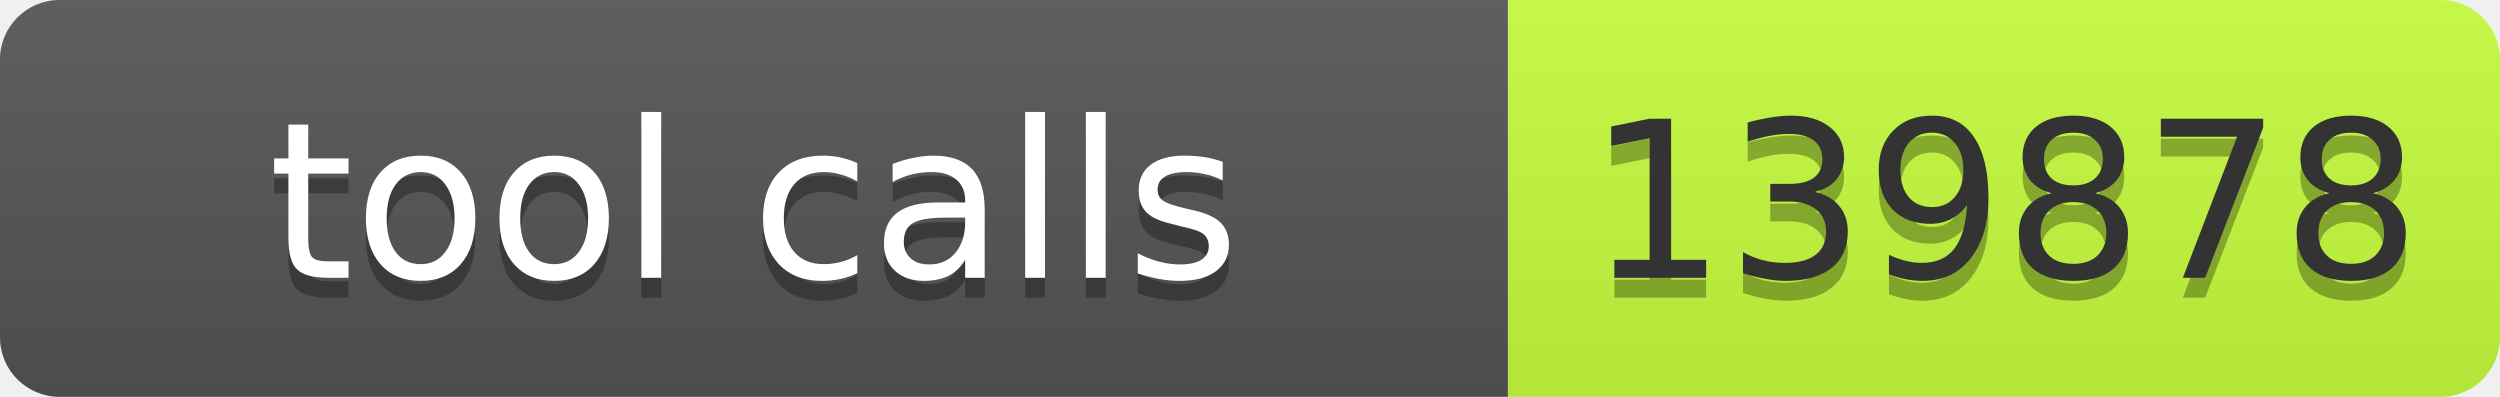
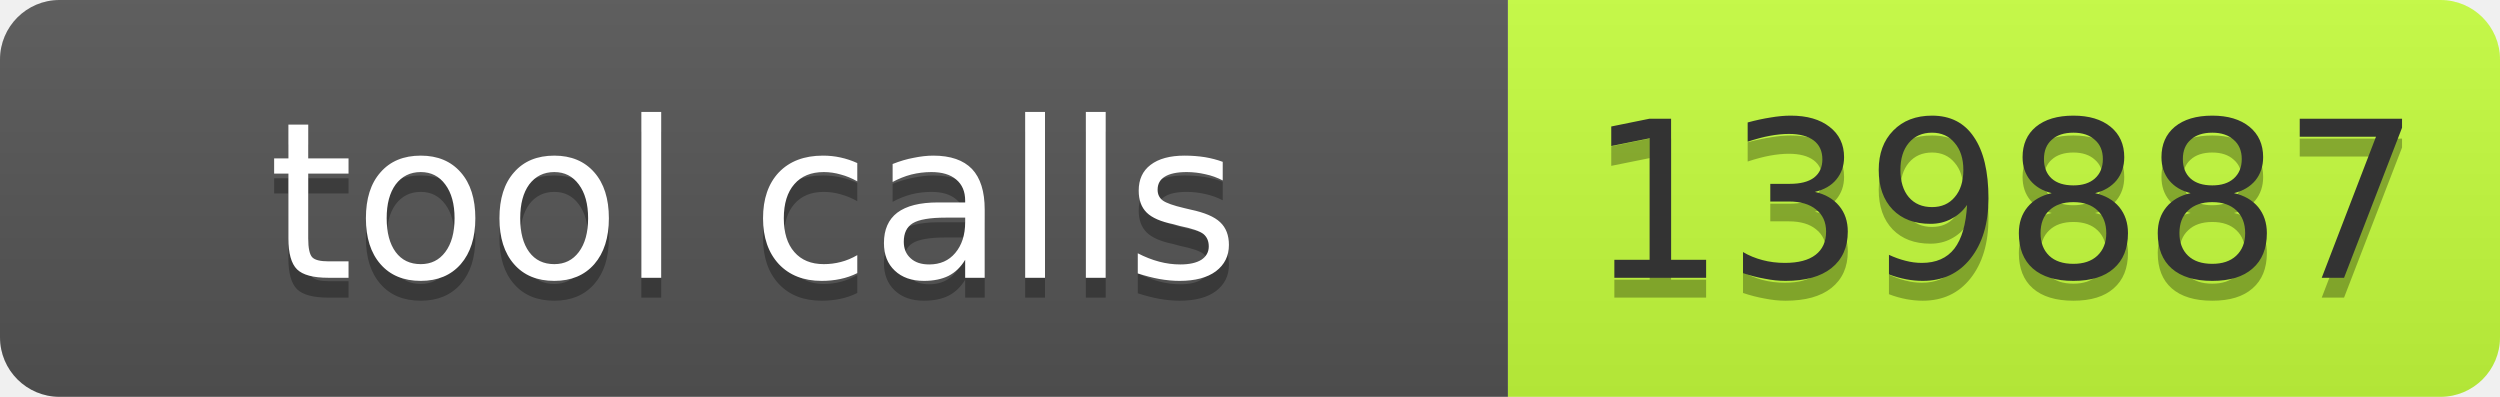
- <svg xmlns="http://www.w3.org/2000/svg" width="126" height="20" role="img" aria-label="tool calls: 139878">
+ <svg xmlns="http://www.w3.org/2000/svg" width="126" height="20" role="img" aria-label="tool calls: 139887">
  <linearGradient id="s" x2="0" y2="100%">
    <stop offset="0" stop-color="#bbb" stop-opacity=".1" />
    <stop offset="1" stop-opacity=".1" />
  </linearGradient>
  <clipPath id="r">
    <rect width="126" height="20" rx="3" fill="#fff" />
  </clipPath>
  <g clip-path="url(#r)">
    <rect width="76" height="20" fill="#555" />
    <rect x="76" width="50" height="20" fill="#c6ff3d" />
    <rect width="126" height="20" fill="url(#s)" />
  </g>
  <g font-family="Verdana,Geneva,DejaVu Sans,sans-serif" font-size="11">
    <text x="38.0" y="15" fill="#010101" fill-opacity=".3" text-anchor="middle" textLength="66">tool calls</text>
    <text x="38.0" y="14" fill="#fff" text-anchor="middle" textLength="66">tool calls</text>
-     <text x="101.0" y="15" fill="#010101" fill-opacity=".3" text-anchor="middle" textLength="40">139878</text>
-     <text x="101.0" y="14" fill="#333" text-anchor="middle" textLength="40">139878</text>
+     <text x="101.0" y="15" fill="#010101" fill-opacity=".3" text-anchor="middle" textLength="40">139887</text>
+     <text x="101.0" y="14" fill="#333" text-anchor="middle" textLength="40">139887</text>
  </g>
</svg>
